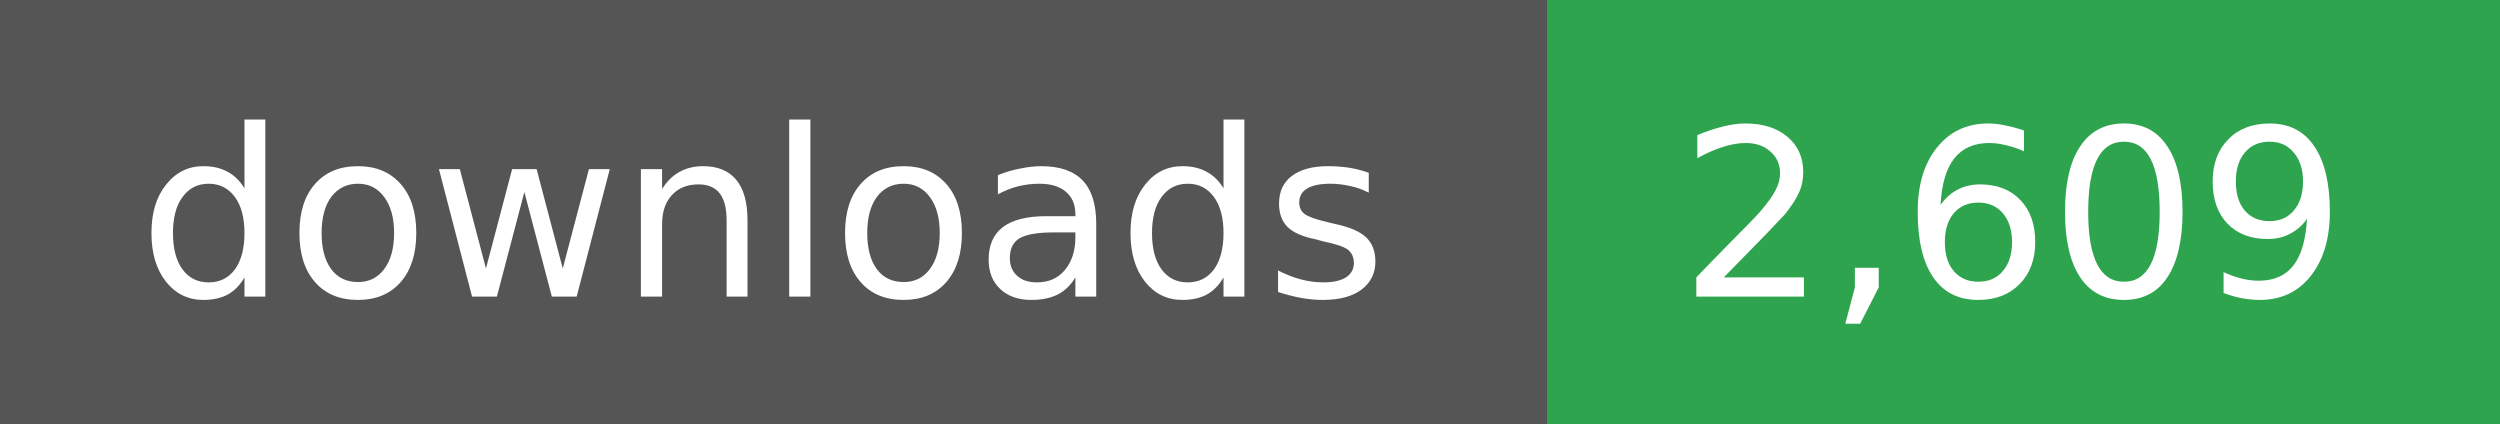
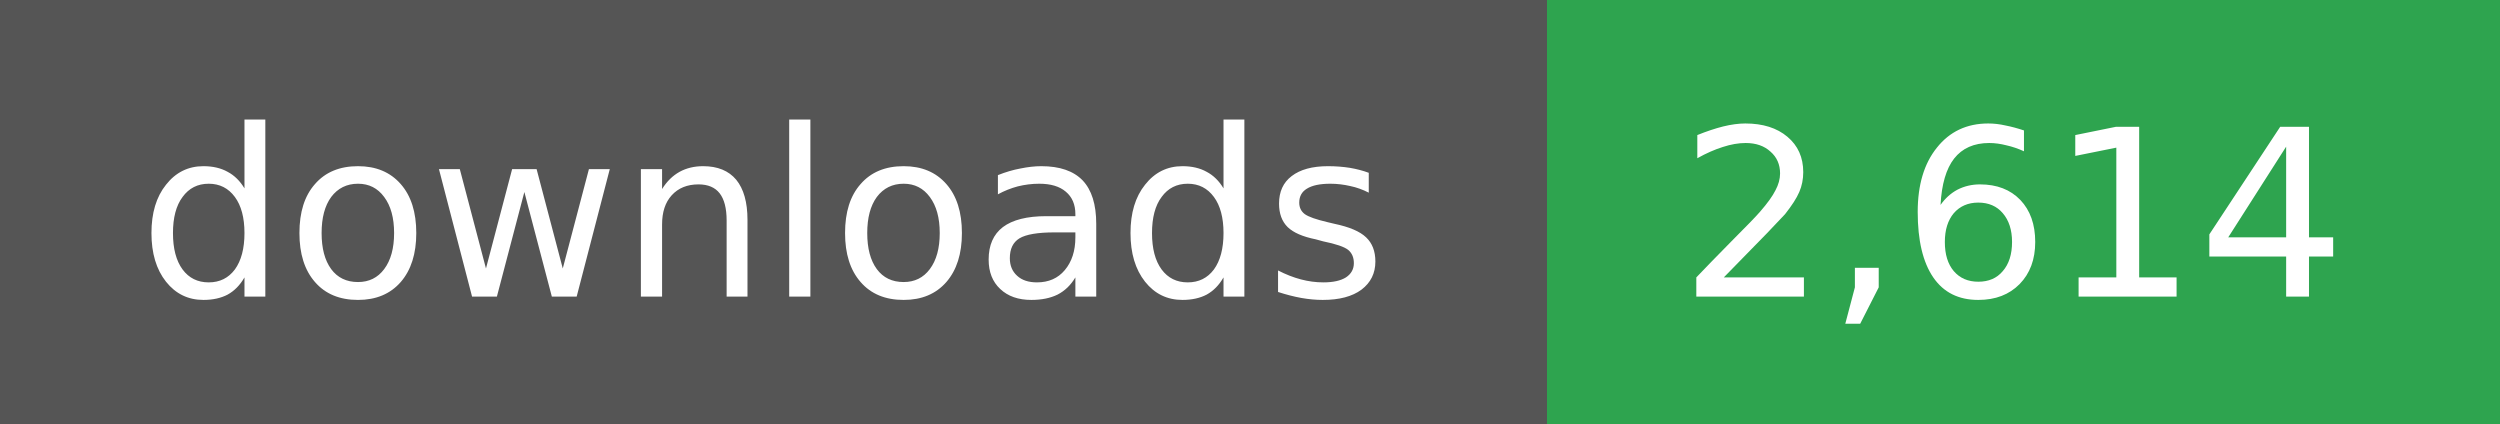
- <svg xmlns="http://www.w3.org/2000/svg" width="118" height="20" role="img" aria-label="downloads: 2,609">
+ <svg xmlns="http://www.w3.org/2000/svg" width="118" height="20" role="img" aria-label="downloads: 2,614">
  <g shape-rendering="crispEdges">
    <rect width="73" height="20" fill="#555" />
    <rect x="73" width="45" height="20" fill="#2ea44f" />
  </g>
  <g fill="#fff" text-anchor="middle" font-family="Verdana,Geneva,DejaVu Sans,sans-serif" font-size="11">
    <text x="36" y="14">downloads</text>
  </g>
  <g fill="#fff" text-anchor="middle" font-family="Verdana,Geneva,DejaVu Sans,sans-serif" font-size="11">
-     <text x="95" y="14">2,609</text>
+     <text x="95" y="14">2,614</text>
  </g>
</svg>
